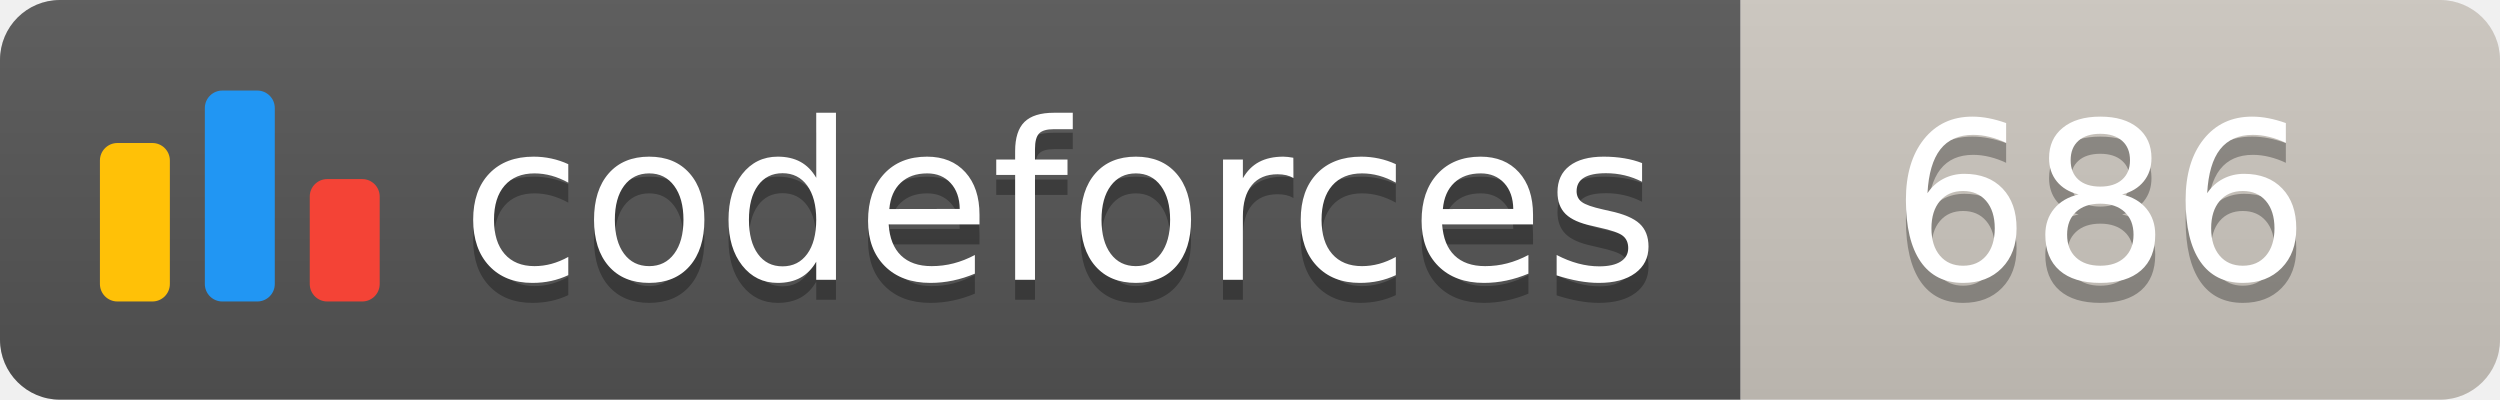
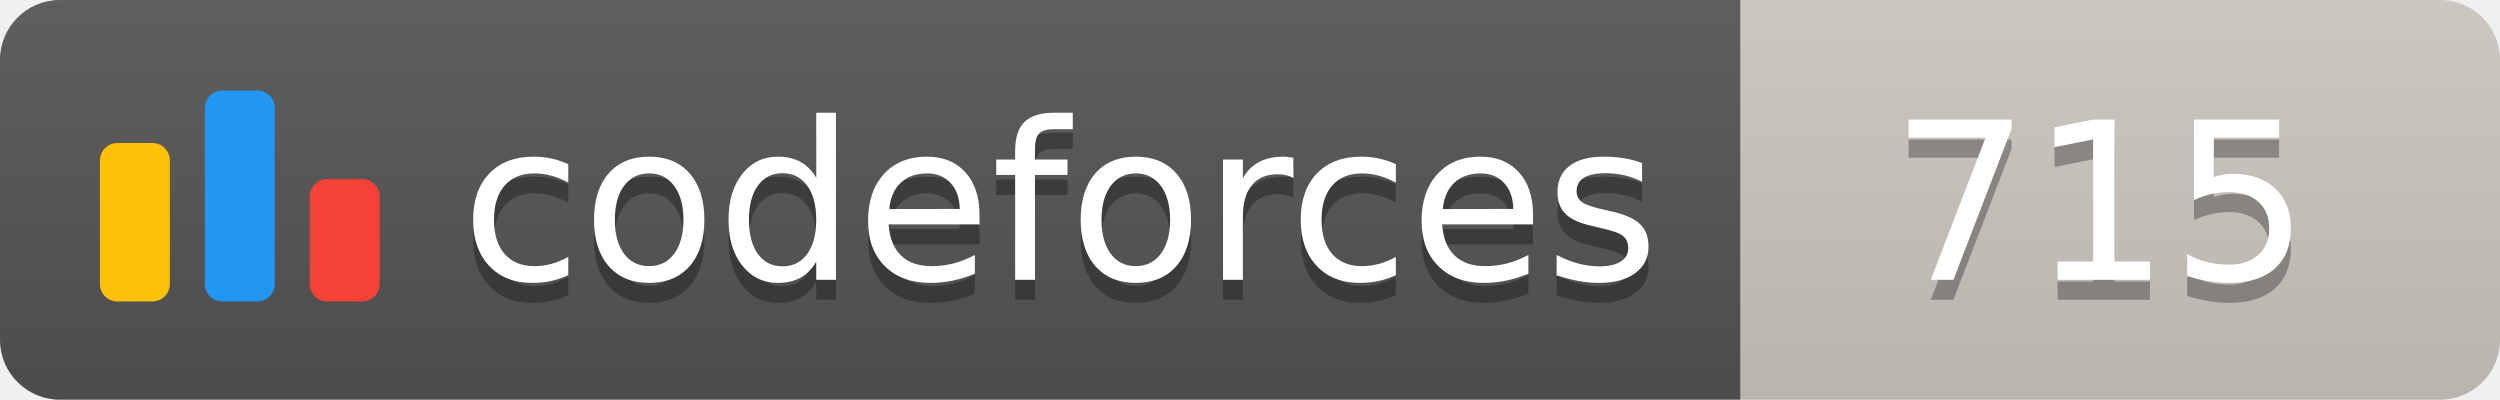
<svg xmlns="http://www.w3.org/2000/svg" width="125.1" height="20">
  <linearGradient id="smooth" x2="0" y2="100%">
    <stop offset="0" stop-color="#bbb" stop-opacity=".1" />
    <stop offset="1" stop-opacity=".1" />
  </linearGradient>
  <clipPath id="round">
    <rect width="125.1" height="20" rx="3" fill="#fff" />
  </clipPath>
  <g clip-path="url(#round)">
    <rect width="87.1" height="20" fill="#555" />
    <rect x="87.1" width="38.0" height="20" fill="#cec8c1" />
    <rect width="125.1" height="20" fill="url(#smooth)" />
  </g>
  <g fill="#fff" text-anchor="middle" font-family="DejaVu Sans,Verdana,Geneva,sans-serif" font-size="110">
    <svg x="5" y="3" class="logo" width="14" height="14" viewBox="0 0 32 25" fill="none">
      <rect y="6" width="8" height="18.125" rx="2" fill="#FFC107" />
      <rect x="24" y="10.125" width="8" height="14" rx="2" fill="#F44336" />
      <rect x="12" width="8" height="24.125" rx="2" fill="#2196F3" />
    </svg>
    <text x="530.5" y="150" fill="#010101" fill-opacity=".3" transform="scale(0.1)" textLength="601.0" lengthAdjust="spacing">codeforces
        </text>
    <text x="530.5" y="140" transform="scale(0.1)" textLength="601.0" lengthAdjust="spacing">codeforces</text>
-     <text x="1051.0" y="150" fill="#010101" fill-opacity=".3" transform="scale(0.1)" textLength="280.0" lengthAdjust="spacing">686
+     <text x="1051.0" y="150" fill="#010101" fill-opacity=".3" transform="scale(0.1)" textLength="280.0" lengthAdjust="spacing">715
        </text>
-     <text x="1051.0" y="140" transform="scale(0.1)" textLength="280.0" lengthAdjust="spacing">686</text>
+     <text x="1051.0" y="140" transform="scale(0.1)" textLength="280.0" lengthAdjust="spacing">715</text>
  </g>
</svg>
